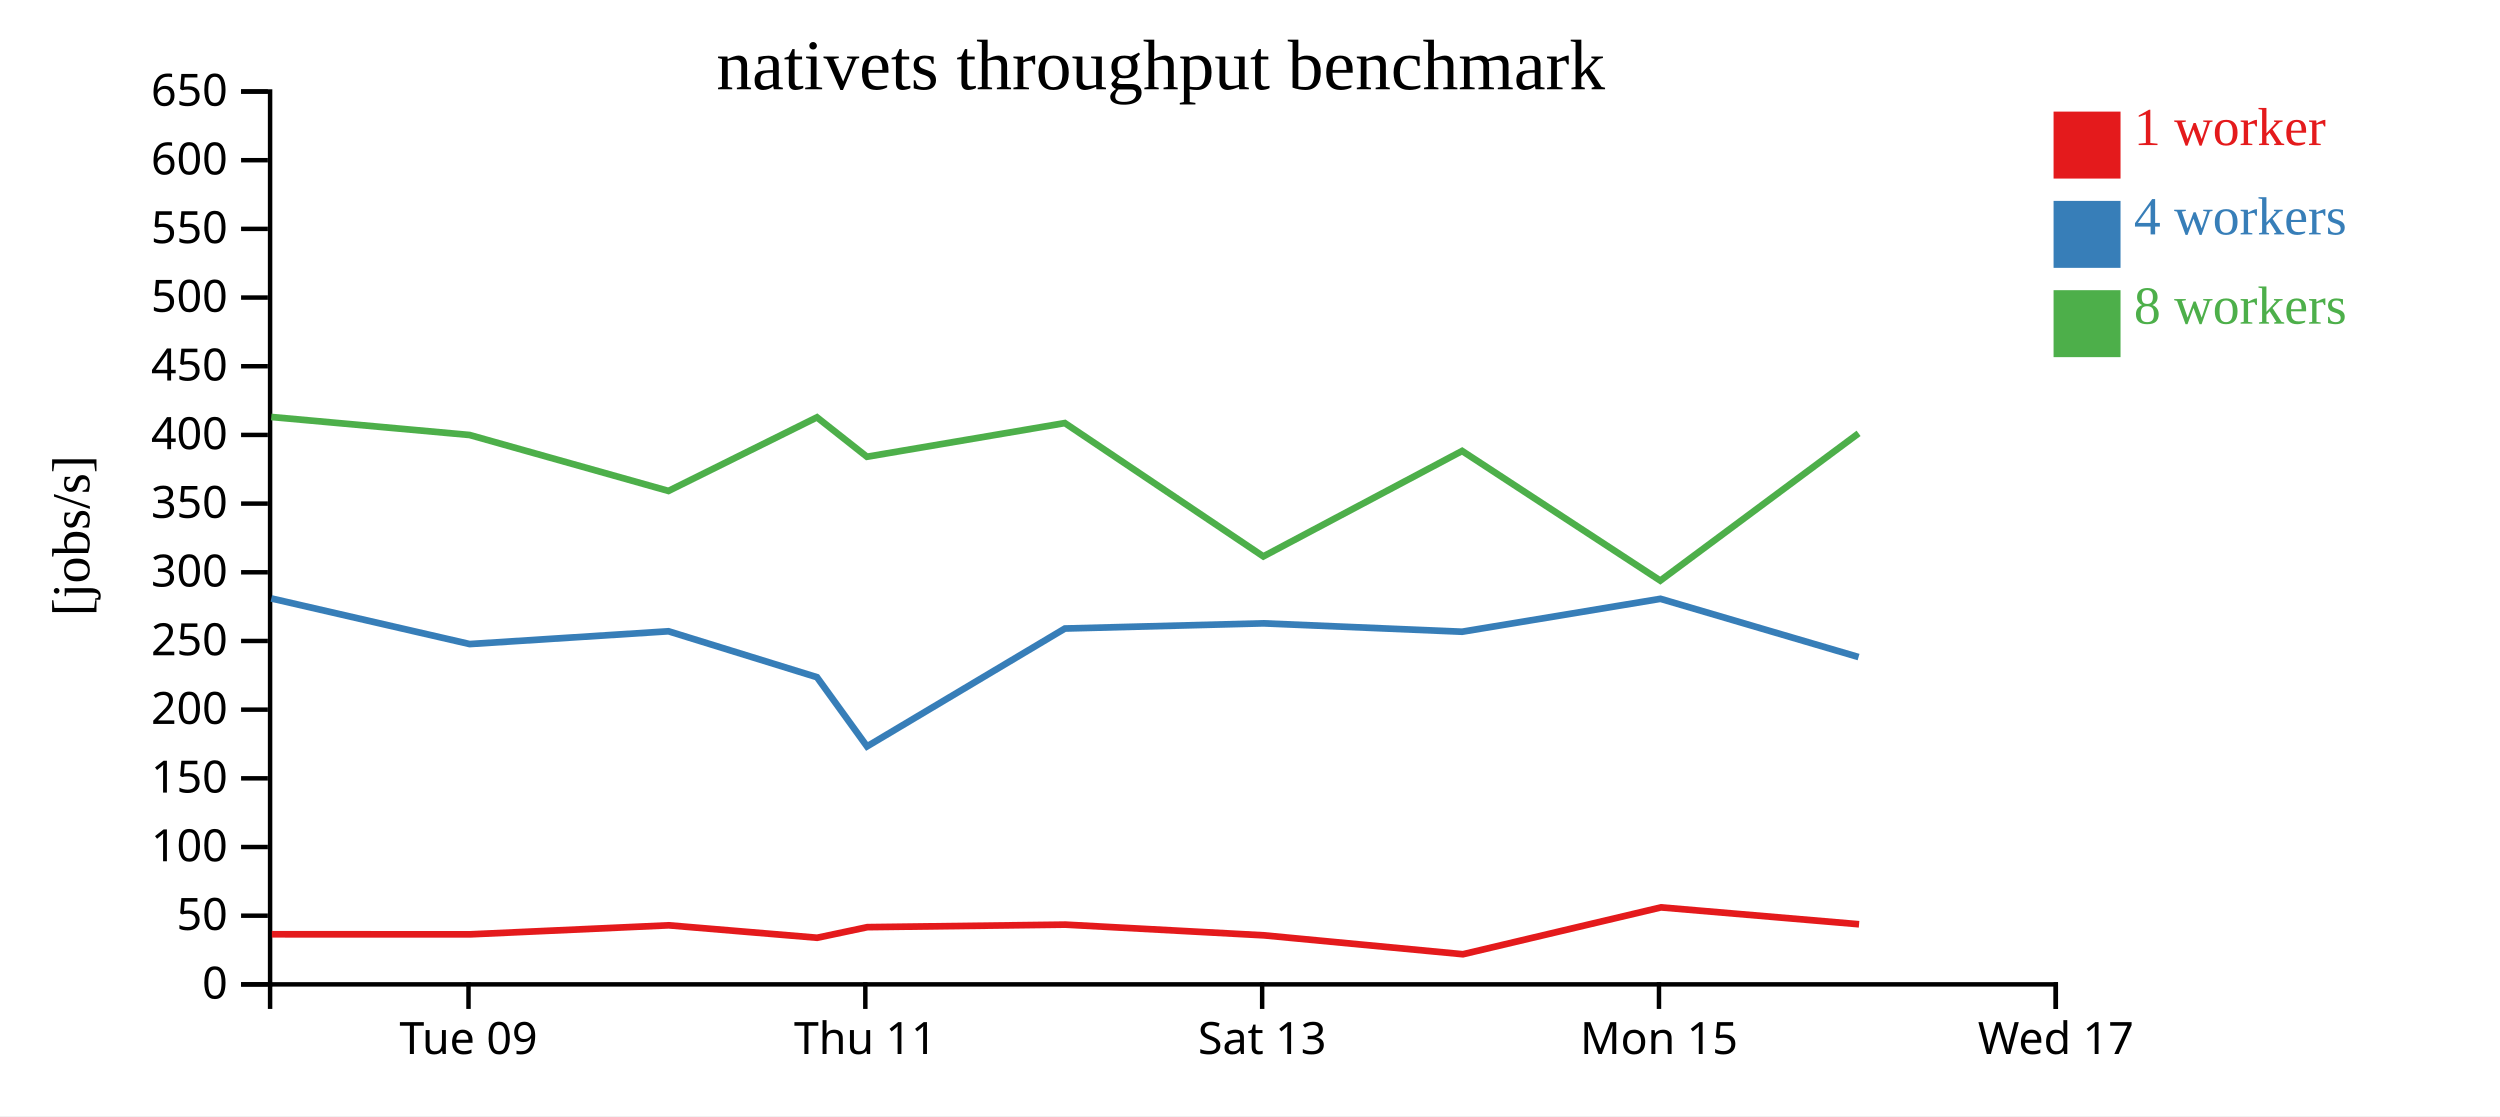
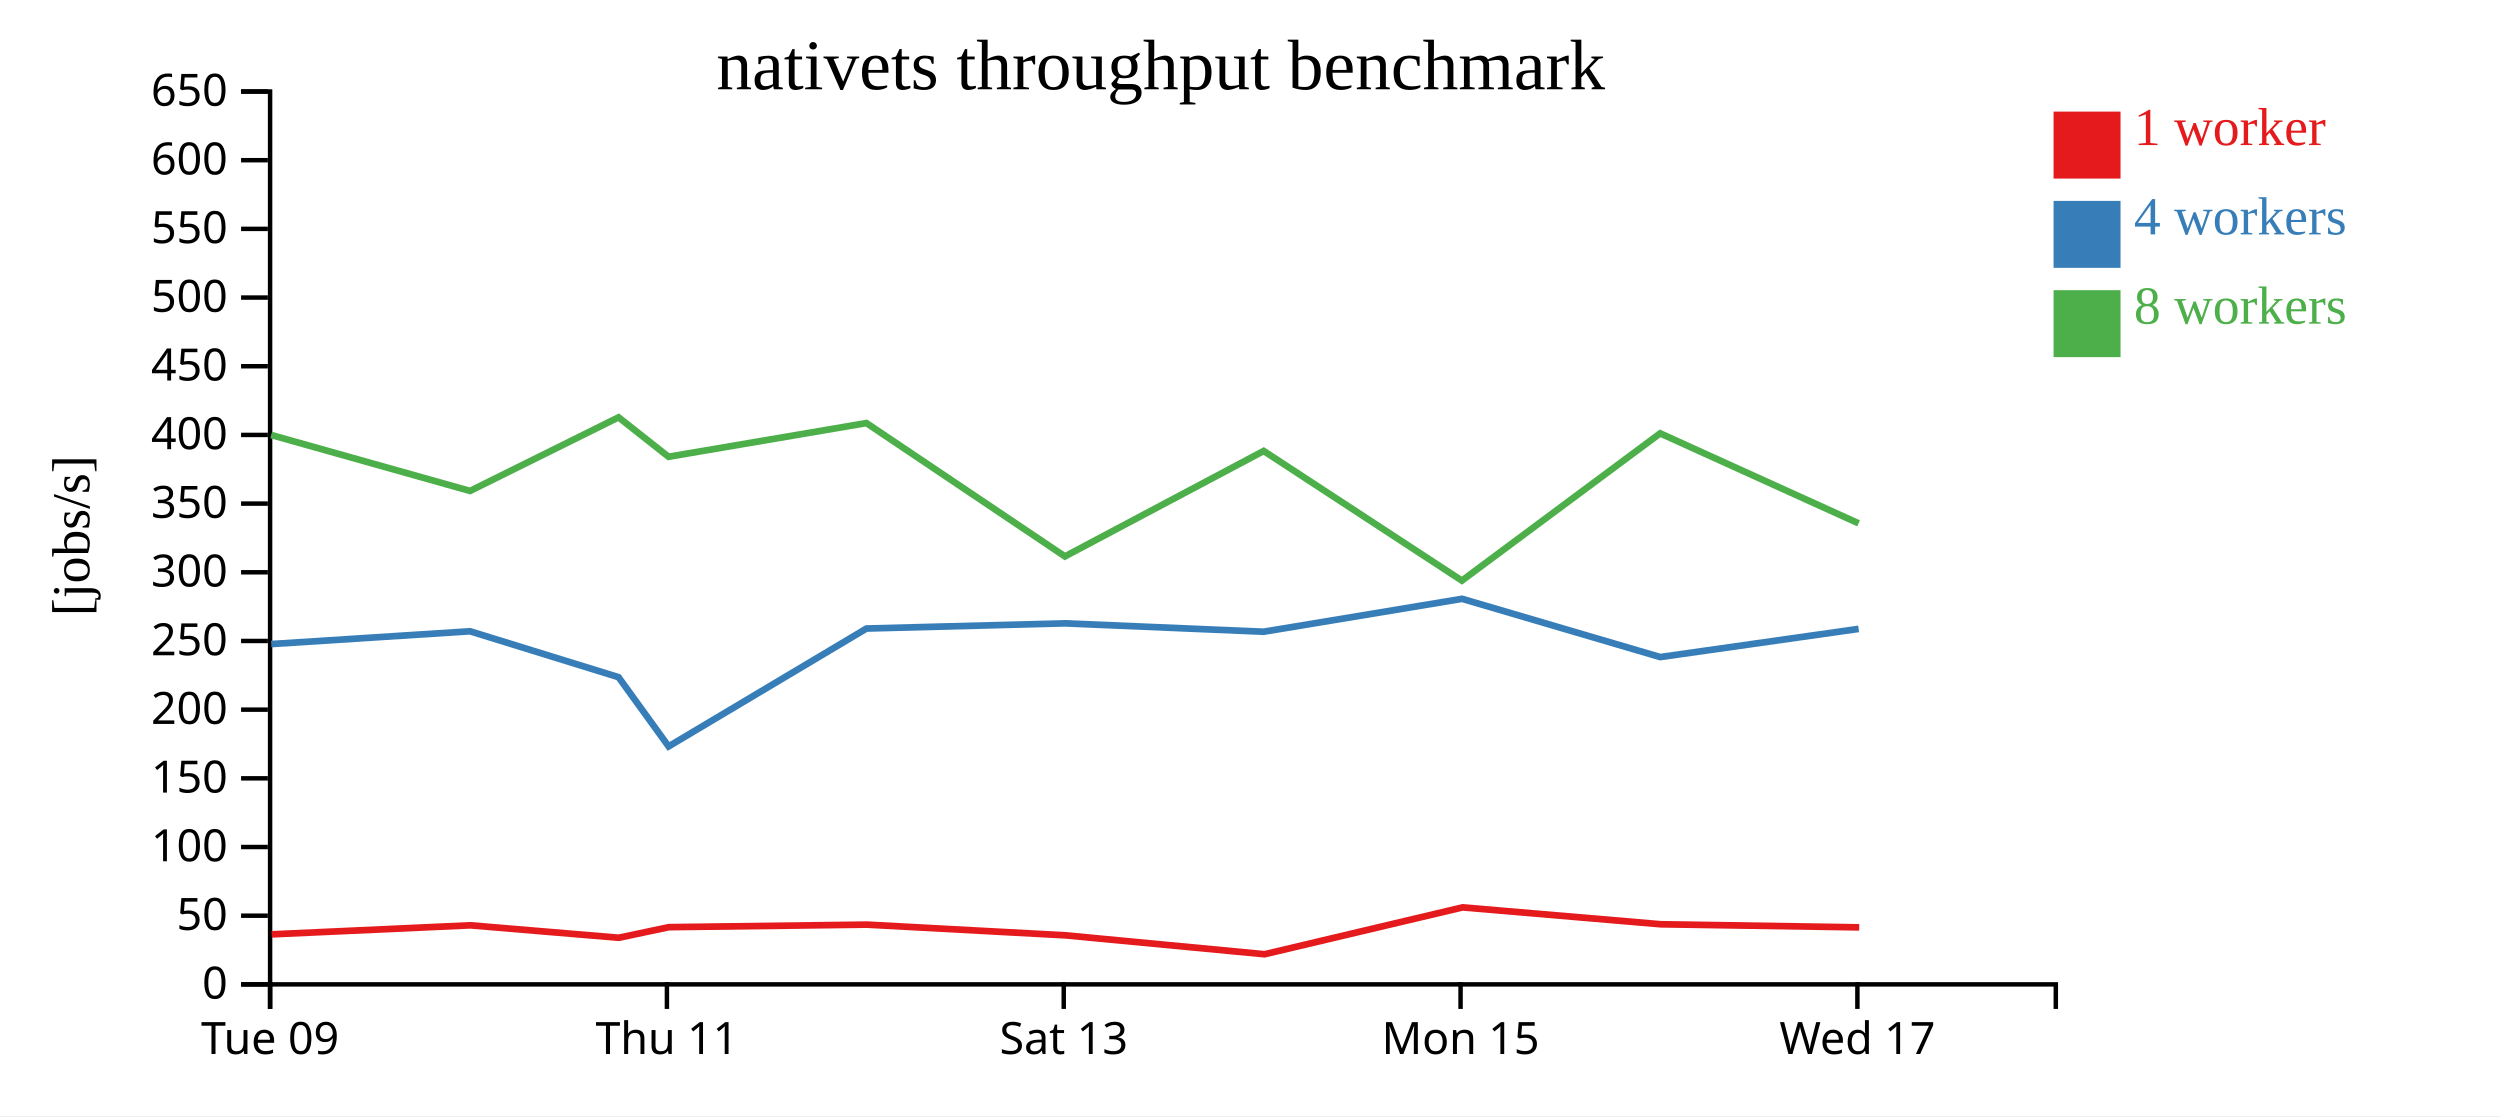
<svg xmlns="http://www.w3.org/2000/svg" width="560" height="250">
  <rect width="100%" height="100%" fill="white" />
  <g transform="translate(60,20)">
    <g transform="translate(0,200)" fill="none" font-size="10" font-family="sans-serif" text-anchor="middle">
      <path class="domain" stroke="currentColor" d="M0.5,6V0.5H400.5V6" />
-       <g class="tick" opacity="1" transform="translate(44.94444,0)">
+       <g class="tick" opacity="1" transform="translate(0.5,0)">
        <line stroke="currentColor" y2="6" />
        <text fill="currentColor" y="9" dy="0.71em">Tue 09</text>
      </g>
-       <g class="tick" opacity="1" transform="translate(133.8333,0)">
+       <g class="tick" opacity="1" transform="translate(89.38889,0)">
        <line stroke="currentColor" y2="6" />
        <text fill="currentColor" y="9" dy="0.71em">Thu 11</text>
      </g>
-       <g class="tick" opacity="1" transform="translate(222.7222,0)">
+       <g class="tick" opacity="1" transform="translate(178.2778,0)">
        <line stroke="currentColor" y2="6" />
        <text fill="currentColor" y="9" dy="0.71em">Sat 13</text>
      </g>
-       <g class="tick" opacity="1" transform="translate(311.6111,0)">
+       <g class="tick" opacity="1" transform="translate(267.1667,0)">
        <line stroke="currentColor" y2="6" />
        <text fill="currentColor" y="9" dy="0.71em">Mon 15</text>
      </g>
-       <g class="tick" opacity="1" transform="translate(400.5,0)">
+       <g class="tick" opacity="1" transform="translate(356.0556,0)">
        <line stroke="currentColor" y2="6" />
        <text fill="currentColor" y="9" dy="0.71em">Wed 17</text>
      </g>
    </g>
    <g fill="none" font-size="10" font-family="sans-serif" text-anchor="end">
      <path class="domain" stroke="currentColor" d="M-6,200.5H0.5V0.5H-6" />
      <g class="tick" opacity="1" transform="translate(0,200.5)">
        <line stroke="currentColor" x2="-6" />
        <text fill="currentColor" x="-9" dy="0.32em">0</text>
      </g>
      <g class="tick" opacity="1" transform="translate(0,185.1154)">
        <line stroke="currentColor" x2="-6" />
        <text fill="currentColor" x="-9" dy="0.32em">50</text>
      </g>
      <g class="tick" opacity="1" transform="translate(0,169.7308)">
        <line stroke="currentColor" x2="-6" />
        <text fill="currentColor" x="-9" dy="0.32em">100</text>
      </g>
      <g class="tick" opacity="1" transform="translate(0,154.3462)">
        <line stroke="currentColor" x2="-6" />
        <text fill="currentColor" x="-9" dy="0.32em">150</text>
      </g>
      <g class="tick" opacity="1" transform="translate(0,138.9615)">
        <line stroke="currentColor" x2="-6" />
        <text fill="currentColor" x="-9" dy="0.32em">200</text>
      </g>
      <g class="tick" opacity="1" transform="translate(0,123.5769)">
        <line stroke="currentColor" x2="-6" />
        <text fill="currentColor" x="-9" dy="0.32em">250</text>
      </g>
      <g class="tick" opacity="1" transform="translate(0,108.1923)">
        <line stroke="currentColor" x2="-6" />
        <text fill="currentColor" x="-9" dy="0.32em">300</text>
      </g>
      <g class="tick" opacity="1" transform="translate(0,92.80769)">
        <line stroke="currentColor" x2="-6" />
        <text fill="currentColor" x="-9" dy="0.32em">350</text>
      </g>
      <g class="tick" opacity="1" transform="translate(0,77.42308)">
        <line stroke="currentColor" x2="-6" />
        <text fill="currentColor" x="-9" dy="0.32em">400</text>
      </g>
      <g class="tick" opacity="1" transform="translate(0,62.03846)">
        <line stroke="currentColor" x2="-6" />
        <text fill="currentColor" x="-9" dy="0.32em">450</text>
      </g>
      <g class="tick" opacity="1" transform="translate(0,46.65385)">
        <line stroke="currentColor" x2="-6" />
        <text fill="currentColor" x="-9" dy="0.32em">500</text>
      </g>
      <g class="tick" opacity="1" transform="translate(0,31.26923)">
        <line stroke="currentColor" x2="-6" />
        <text fill="currentColor" x="-9" dy="0.32em">550</text>
      </g>
      <g class="tick" opacity="1" transform="translate(0,15.88462)">
        <line stroke="currentColor" x2="-6" />
        <text fill="currentColor" x="-9" dy="0.32em">600</text>
      </g>
      <g class="tick" opacity="1" transform="translate(0,0.5)">
        <line stroke="currentColor" x2="-6" />
        <text fill="currentColor" x="-9" dy="0.32em">650</text>
      </g>
    </g>
    <text text-anchor="middle" style="font-size: 12px" transform="rotate(-90)" y="-40" x="-100">[jobs/s]</text>
    <text text-anchor="middle" style="font-size: 16px" y="0" x="200">nativets throughput benchmark</text>
-     <path class="line" fill="none" stroke="#e41a1c" stroke-width="1.5" d="M0.898,189.279L45.301,189.294L89.79,187.27L123.037,190.058L134.278,187.684L178.622,187.118L223.134,189.518L267.696,193.751L312.054,183.254L356.433,187.035" />
-     <path class="line" fill="none" stroke="#377eb8" stroke-width="1.5" d="M0.781,114.052L45.203,124.27L89.743,121.407L122.997,131.692L134.211,147.195L178.537,120.79L222.979,119.631L267.507,121.507L311.946,114.136L356.321,127.182" />
-     <path class="line" fill="none" stroke="#4daf4a" stroke-width="1.5" d="M0.769,73.404L45.182,77.438L89.733,89.972L122.999,73.482L134.191,82.313L178.526,74.769L222.984,104.636L267.512,81.016L311.905,110.058L356.321,77.071" />
+     <path class="line" fill="none" stroke="#e41a1c" stroke-width="1.5" d="M0.857,189.294L45.345,187.27L78.593,190.058L89.833,187.684L134.178,187.118L178.69,189.518L223.252,193.751L267.609,183.254L311.988,187.035L356.458,187.727" />
+     <path class="line" fill="none" stroke="#377eb8" stroke-width="1.5" d="M0.758,124.27L45.298,121.407L78.552,131.692L89.767,147.195L134.093,120.79L178.535,119.631L223.062,121.507L267.501,114.136L311.877,127.182L356.335,120.871" />
+     <path class="line" fill="none" stroke="#4daf4a" stroke-width="1.5" d="M0.738,77.438L45.289,89.972L78.555,73.482L89.746,82.313L134.081,74.769L178.539,104.636L223.067,81.016L267.461,110.058L311.877,77.071L356.321,97.23" />
    <rect class="dot" x="400" y="5" width="15" height="15" style="fill: #e41a1c;" />
    <rect class="dot" x="400" y="25" width="15" height="15" style="fill: #377eb8;" />
    <rect class="dot" x="400" y="45" width="15" height="15" style="fill: #4daf4a;" />
    <text class="label" x="418" y="12.5" style="fill: #e41a1c; alignment-baseline: middle;" text-anchor="left">1 worker</text>
    <text class="label" x="418" y="32.5" style="fill: #377eb8; alignment-baseline: middle;" text-anchor="left">4 workers</text>
    <text class="label" x="418" y="52.5" style="fill: #4daf4a; alignment-baseline: middle;" text-anchor="left">8 workers</text>
  </g>
</svg>
